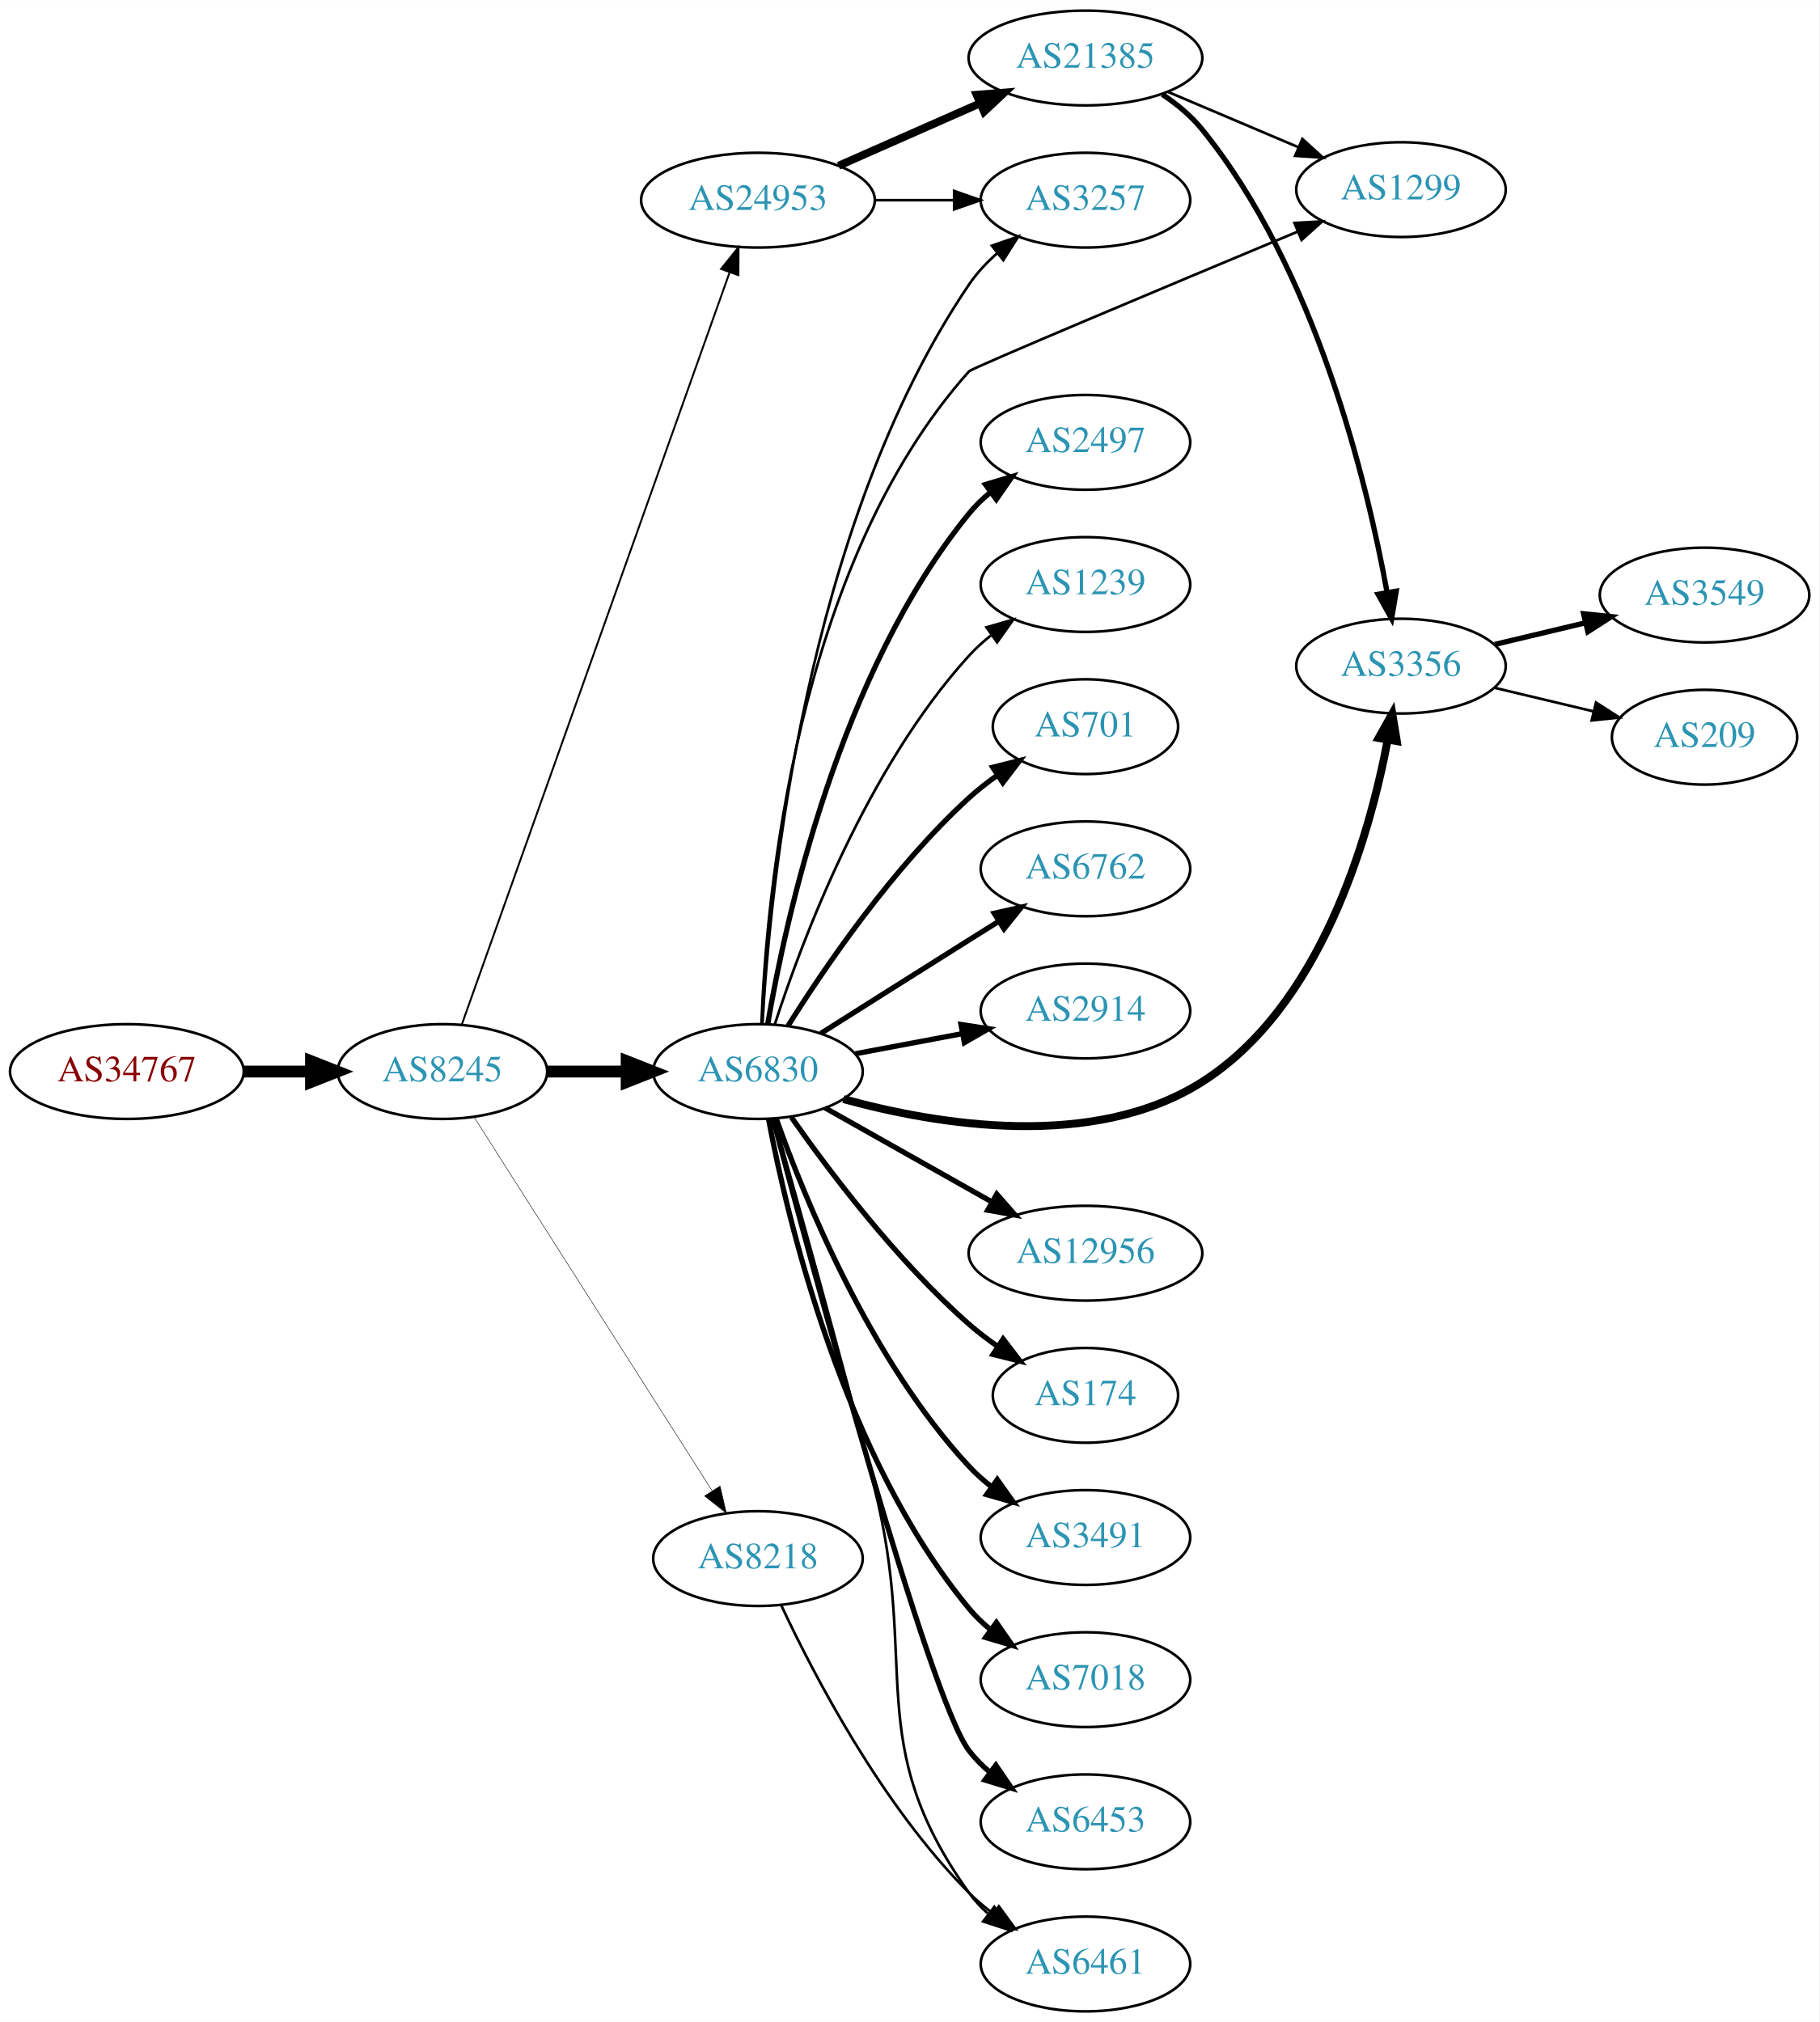
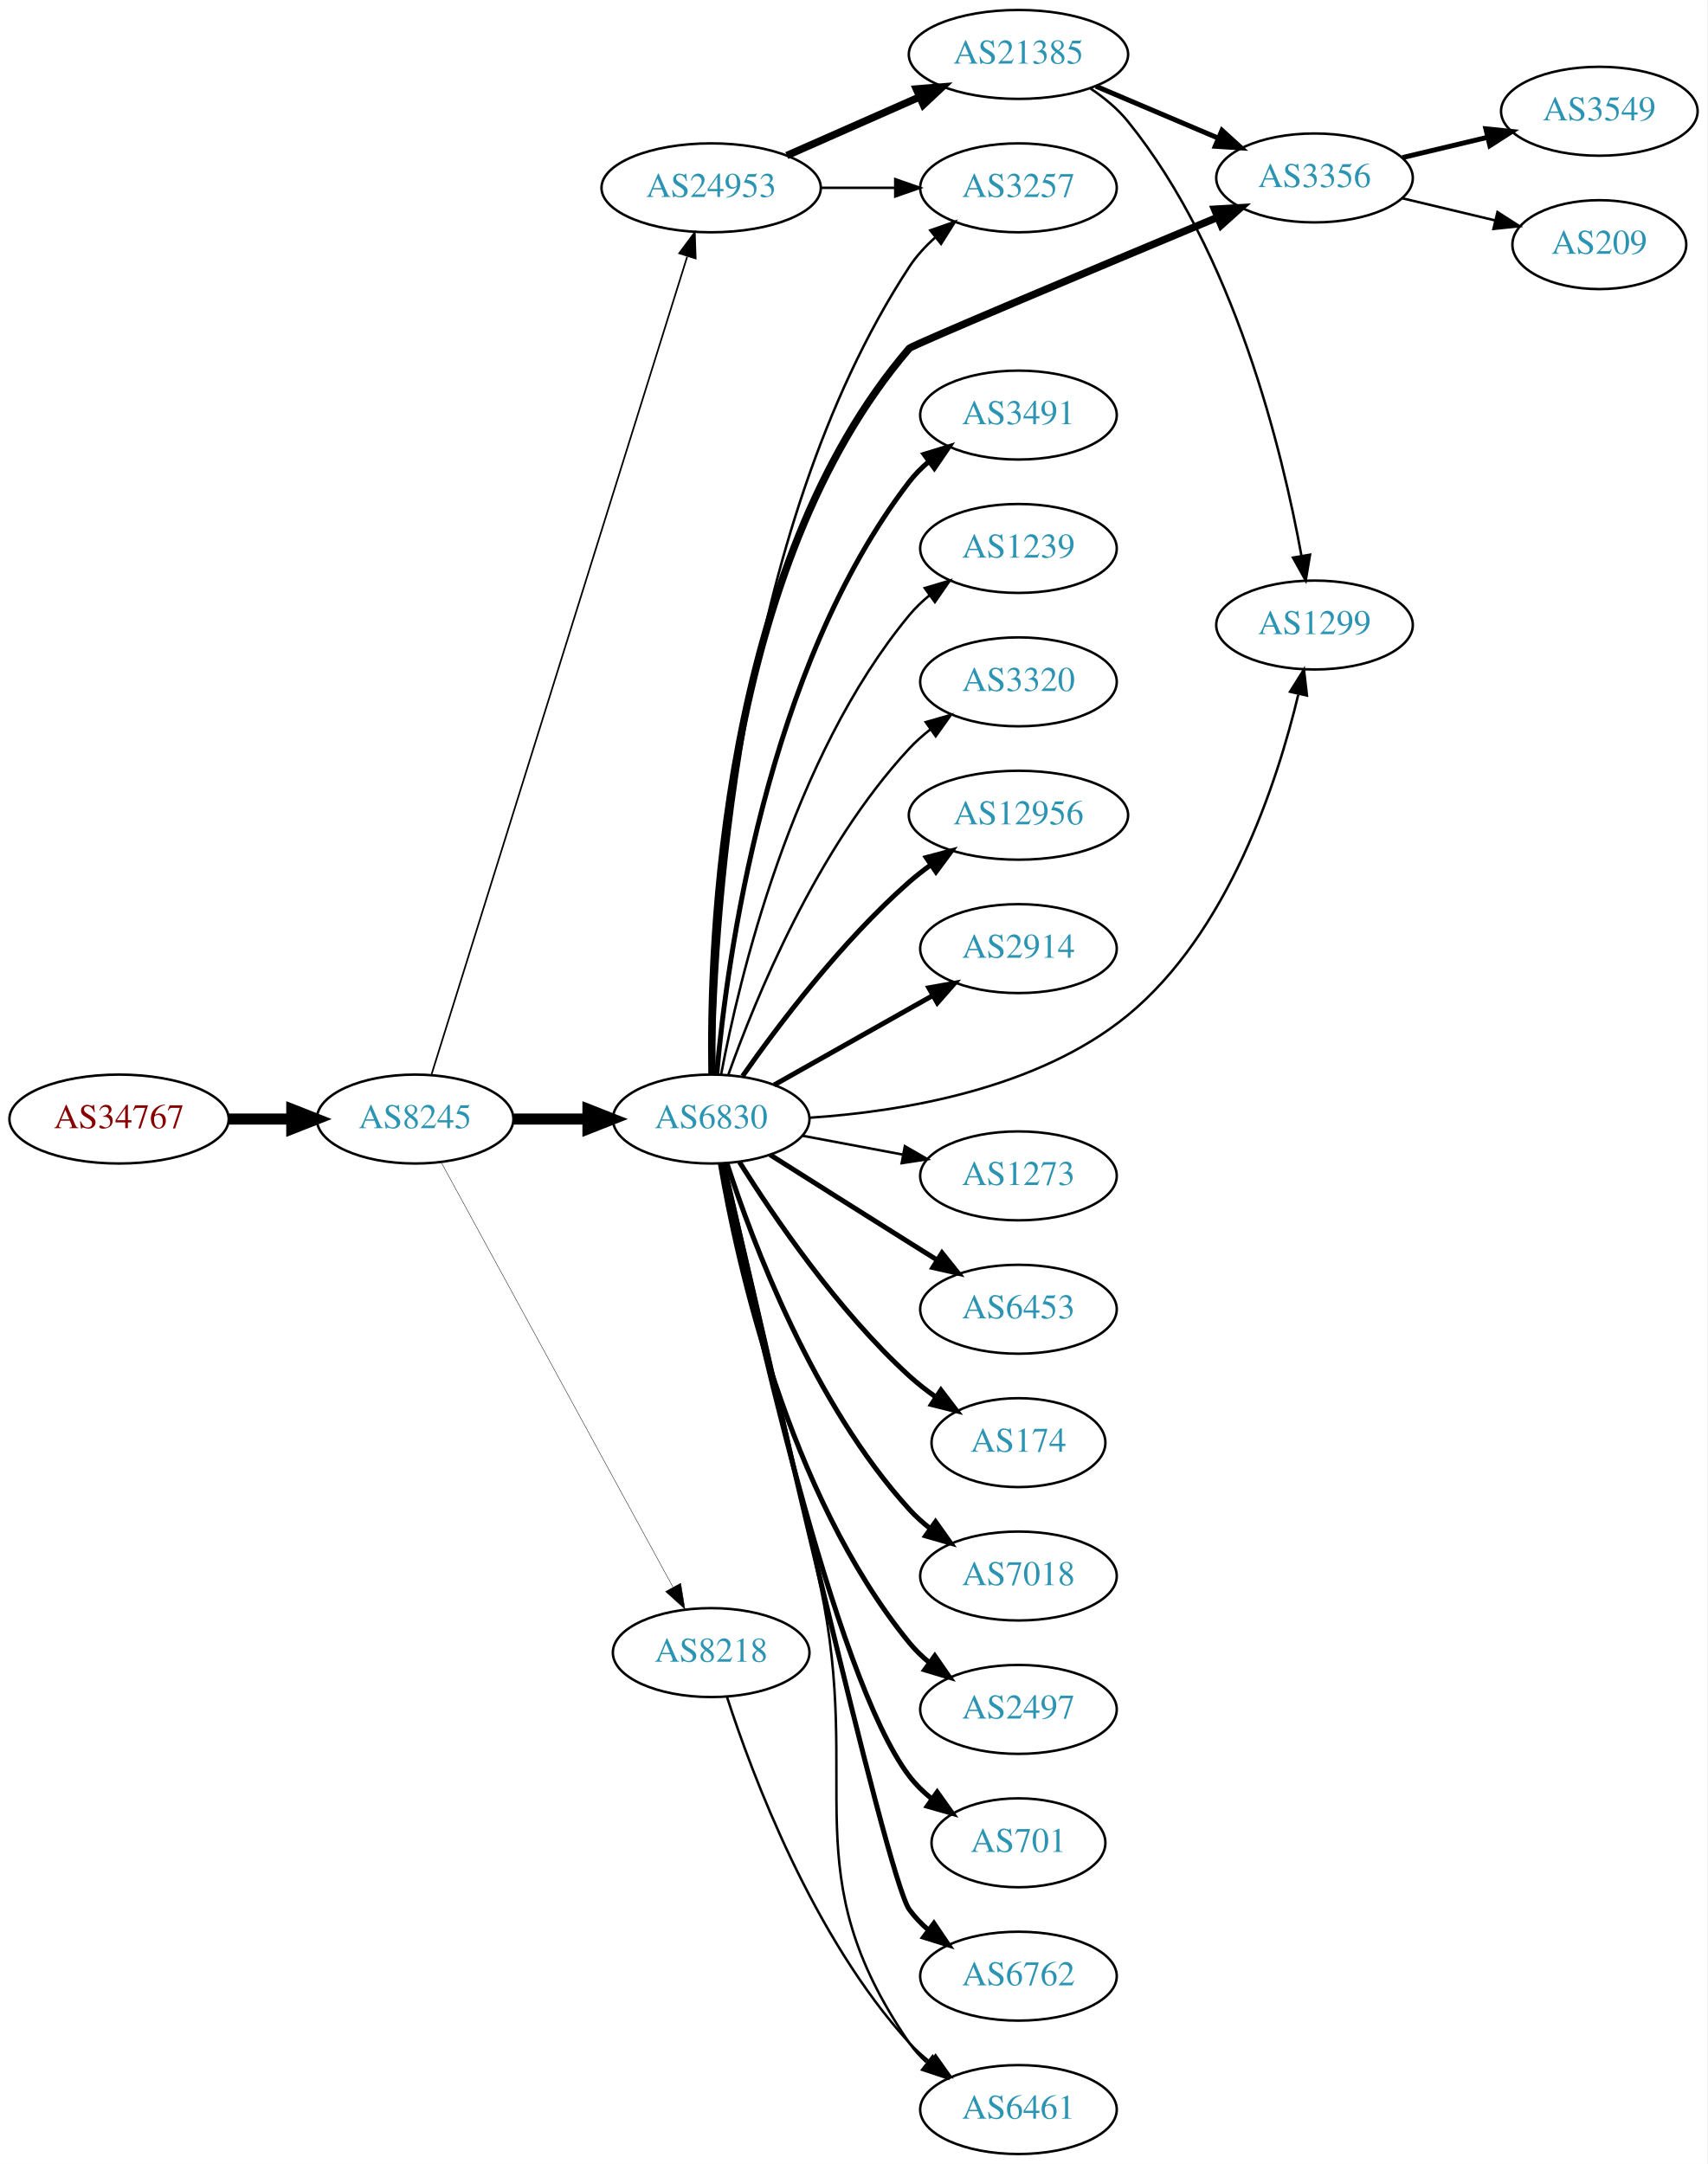
- <svg xmlns="http://www.w3.org/2000/svg" xmlns:xlink="http://www.w3.org/1999/xlink" width="691pt" height="768pt" viewBox="0.00 0.00 691.06 768.00">
-   <g id="graph0" class="graph" transform="scale(1 1) rotate(0) translate(4 764)">
-     <polygon fill="white" stroke="none" points="-4,4 -4,-764 687.055,-764 687.055,4 -4,4" />
+ <svg xmlns="http://www.w3.org/2000/svg" xmlns:xlink="http://www.w3.org/1999/xlink" width="691pt" height="876pt" viewBox="0.00 0.00 691.06 876.00">
+   <g id="graph0" class="graph" transform="scale(1 1) rotate(0) translate(4 872)">
+     <polygon fill="white" stroke="none" points="-4,4 -4,-872 687.055,-872 687.055,4 -4,4" />
    <g id="node1" class="node">
      <g id="a_node1">
        <a xlink:href="/asn/34767" xlink:title="AS34767 ~ Otto M. Steinmann e.U. [AT]">
-           <ellipse fill="#ffffff" stroke="black" cx="44.196" cy="-357" rx="44.393" ry="18" />
-           <text text-anchor="middle" x="44.196" y="-353.3" font-family="Times,serif" font-size="14.00" fill="#880000">AS34767</text>
+           <ellipse fill="#ffffff" stroke="black" cx="44.196" cy="-419" rx="44.393" ry="18" />
+           <text text-anchor="middle" x="44.196" y="-415.3" font-family="Times,serif" font-size="14.00" fill="#880000">AS34767</text>
        </a>
      </g>
    </g>
    <g id="node2" class="node">
      <g id="a_node2">
        <a xlink:href="/asn/8245" xlink:title="AS8245 ~ Video-Broadcast GmbH [AT]">
-           <ellipse fill="#ffffff" stroke="black" cx="164.039" cy="-357" rx="39.794" ry="18" />
-           <text text-anchor="middle" x="164.039" y="-353.3" font-family="Times,serif" font-size="14.00" fill="#2c94b3">AS8245</text>
+           <ellipse fill="#ffffff" stroke="black" cx="164.039" cy="-419" rx="39.794" ry="18" />
+           <text text-anchor="middle" x="164.039" y="-415.3" font-family="Times,serif" font-size="14.00" fill="#2c94b3">AS8245</text>
        </a>
      </g>
    </g>
    <g id="edge1" class="edge">
-       <path fill="none" stroke="black" stroke-width="4.5" d="M88.407,-357C96.72,-357 105.482,-357 113.965,-357" />
-       <polygon fill="black" stroke="black" stroke-width="4.5" points="114.123,-360.938 124.123,-357 114.123,-353.063 114.123,-360.938" />
+       <path fill="none" stroke="black" stroke-width="4.5" d="M88.407,-419C96.72,-419 105.482,-419 113.965,-419" />
+       <polygon fill="black" stroke="black" stroke-width="4.5" points="114.123,-422.938 124.123,-419 114.123,-415.063 114.123,-422.938" />
    </g>
    <g id="node3" class="node">
      <g id="a_node3">
        <a xlink:href="/asn/6830" xlink:title="AS6830 ~ LGI-UPC [AT]">
-           <ellipse fill="#ffffff" stroke="black" cx="283.881" cy="-357" rx="39.794" ry="18" />
-           <text text-anchor="middle" x="283.881" y="-353.3" font-family="Times,serif" font-size="14.00" fill="#2c94b3">AS6830</text>
+           <ellipse fill="#ffffff" stroke="black" cx="283.881" cy="-419" rx="39.794" ry="18" />
+           <text text-anchor="middle" x="283.881" y="-415.3" font-family="Times,serif" font-size="14.00" fill="#2c94b3">AS6830</text>
        </a>
      </g>
    </g>
    <g id="edge2" class="edge">
-       <path fill="none" stroke="black" stroke-width="4.5" d="M203.951,-357C213.505,-357 223.854,-357 233.817,-357" />
-       <polygon fill="black" stroke="black" stroke-width="4.5" points="234.009,-360.938 244.009,-357 234.009,-353.063 234.009,-360.938" />
+       <path fill="none" stroke="black" stroke-width="4.5" d="M203.951,-419C213.505,-419 223.854,-419 233.817,-419" />
+       <polygon fill="black" stroke="black" stroke-width="4.5" points="234.009,-422.938 244.009,-419 234.009,-415.063 234.009,-422.938" />
    </g>
    <g id="node4" class="node">
      <g id="a_node4">
-         <a xlink:href="/asn/24953" xlink:title="AS24953 ~ AS MACRO: AS-24953 (customers) [AT]">
-           <ellipse fill="#ffffff" stroke="black" cx="283.881" cy="-688" rx="44.393" ry="18" />
-           <text text-anchor="middle" x="283.881" y="-684.3" font-family="Times,serif" font-size="14.00" fill="#2c94b3">AS24953</text>
+         <a xlink:href="/asn/8218" xlink:title="AS8218 ~ legacy Neotelecoms [FR]">
+           <ellipse fill="#ffffff" stroke="black" cx="283.881" cy="-203" rx="39.794" ry="18" />
+           <text text-anchor="middle" x="283.881" y="-199.3" font-family="Times,serif" font-size="14.00" fill="#2c94b3">AS8218</text>
        </a>
      </g>
    </g>
    <g id="edge3" class="edge">
-       <path fill="none" stroke="black" stroke-width="0.72" d="M171.374,-374.796C190.797,-429.35 249.603,-594.528 273.064,-660.425" />
-       <polygon fill="black" stroke="black" stroke-width="0.72" points="269.863,-661.869 276.514,-670.116 276.457,-659.521 269.863,-661.869" />
+       <path fill="none" stroke="black" stroke-width="0.167" d="M174.682,-401.324C195.364,-363.416 244.076,-274.127 268.456,-229.441" />
+       <polygon fill="black" stroke="black" stroke-width="0.167" points="271.553,-231.072 273.27,-220.617 265.408,-227.72 271.553,-231.072" />
    </g>
    <g id="node5" class="node">
      <g id="a_node5">
-         <a xlink:href="/asn/8218" xlink:title="AS8218 ~ legacy Neotelecoms [FR]">
-           <ellipse fill="#ffffff" stroke="black" cx="283.881" cy="-172" rx="39.794" ry="18" />
-           <text text-anchor="middle" x="283.881" y="-168.3" font-family="Times,serif" font-size="14.00" fill="#2c94b3">AS8218</text>
+         <a xlink:href="/asn/24953" xlink:title="AS24953 ~ AS MACRO: AS-24953 (customers) [AT]">
+           <ellipse fill="#ffffff" stroke="black" cx="283.881" cy="-796" rx="44.393" ry="18" />
+           <text text-anchor="middle" x="283.881" y="-792.3" font-family="Times,serif" font-size="14.00" fill="#2c94b3">AS24953</text>
        </a>
      </g>
    </g>
    <g id="edge4" class="edge">
-       <path fill="none" stroke="black" stroke-width="0.18" d="M176.125,-339.596C196.971,-306.87 242.098,-236.024 266.472,-197.761" />
-       <polygon fill="black" stroke="black" stroke-width="0.18" points="269.49,-199.538 271.91,-189.223 263.586,-195.777 269.49,-199.538" />
+       <path fill="none" stroke="black" stroke-width="0.667" d="M170.722,-437.183C189.741,-498.026 251.239,-694.77 274.162,-768.105" />
+       <polygon fill="black" stroke="black" stroke-width="0.667" points="270.93,-769.499 277.254,-777.999 277.612,-767.41 270.93,-769.499" />
    </g>
    <g id="node6" class="node">
      <g id="a_node6">
-         <a xlink:href="/asn/174" xlink:title="AS174 ~ Cogent Communications [US]">
-           <ellipse fill="#ffffff" stroke="black" cx="408.273" cy="-234" rx="35.194" ry="18" />
-           <text text-anchor="middle" x="408.273" y="-230.3" font-family="Times,serif" font-size="14.00" fill="#2c94b3">AS174</text>
+         <a xlink:href="/asn/6453" xlink:title="AS6453 ~ TATA COMMUNICATIONS (AMERICA) INC [US]">
+           <ellipse fill="#ffffff" stroke="black" cx="408.273" cy="-342" rx="39.794" ry="18" />
+           <text text-anchor="middle" x="408.273" y="-338.3" font-family="Times,serif" font-size="14.00" fill="#2c94b3">AS6453</text>
        </a>
      </g>
    </g>
    <g id="edge5" class="edge">
-       <path fill="none" stroke="black" stroke-width="2" d="M296.591,-339.614C310.902,-319.199 336.622,-285.072 364.077,-261 367.46,-258.034 371.205,-255.18 375.033,-252.512" />
-       <polygon fill="black" stroke="black" stroke-width="2" points="377.002,-255.406 383.441,-246.993 373.161,-249.554 377.002,-255.406" />
+       <path fill="none" stroke="black" stroke-width="2" d="M307.737,-404.532C323.547,-394.533 345.076,-380.936 364.077,-369 367.7,-366.724 371.496,-364.344 375.27,-361.981" />
+       <polygon fill="black" stroke="black" stroke-width="2" points="377.325,-364.824 383.947,-356.554 373.613,-358.89 377.325,-364.824" />
    </g>
    <g id="node7" class="node">
      <g id="a_node7">
-         <a xlink:href="/asn/3491" xlink:title="AS3491 ~ PCCW Global, Inc. [US]">
-           <ellipse fill="#ffffff" stroke="black" cx="408.273" cy="-180" rx="39.794" ry="18" />
-           <text text-anchor="middle" x="408.273" y="-176.3" font-family="Times,serif" font-size="14.00" fill="#2c94b3">AS3491</text>
+         <a xlink:href="/asn/174" xlink:title="AS174 ~ Cogent Communications [US]">
+           <ellipse fill="#ffffff" stroke="black" cx="408.273" cy="-288" rx="35.194" ry="18" />
+           <text text-anchor="middle" x="408.273" y="-284.3" font-family="Times,serif" font-size="14.00" fill="#2c94b3">AS174</text>
        </a>
      </g>
    </g>
    <g id="edge6" class="edge">
-       <path fill="none" stroke="black" stroke-width="2" d="M290.868,-338.973C301.607,-308.779 326.582,-247.332 364.077,-207 366.636,-204.247 369.536,-201.664 372.594,-199.271" />
-       <polygon fill="black" stroke="black" stroke-width="2" points="374.774,-202.016 380.927,-193.39 370.738,-196.296 374.774,-202.016" />
+       <path fill="none" stroke="black" stroke-width="2" d="M295.309,-401.634C309.098,-379.648 335.065,-341.454 364.077,-315 367.402,-311.968 371.111,-309.076 374.921,-306.386" />
+       <polygon fill="black" stroke="black" stroke-width="2" points="376.893,-309.278 383.311,-300.847 373.037,-303.436 376.893,-309.278" />
    </g>
    <g id="node8" class="node">
      <g id="a_node8">
        <a xlink:href="/asn/7018" xlink:title="AS7018 ~ AT&amp;T Services, Inc. [US]">
-           <ellipse fill="#ffffff" stroke="black" cx="408.273" cy="-126" rx="39.794" ry="18" />
-           <text text-anchor="middle" x="408.273" y="-122.3" font-family="Times,serif" font-size="14.00" fill="#2c94b3">AS7018</text>
+           <ellipse fill="#ffffff" stroke="black" cx="408.273" cy="-234" rx="39.794" ry="18" />
+           <text text-anchor="middle" x="408.273" y="-230.3" font-family="Times,serif" font-size="14.00" fill="#2c94b3">AS7018</text>
        </a>
      </g>
    </g>
    <g id="edge7" class="edge">
-       <path fill="none" stroke="black" stroke-width="2" d="M287.904,-338.967C295.079,-300.84 316.244,-210.811 364.077,-153 366.473,-150.104 369.264,-147.426 372.253,-144.972" />
-       <polygon fill="black" stroke="black" stroke-width="2" points="374.443,-147.707 380.491,-139.008 370.339,-142.037 374.443,-147.707" />
+       <path fill="none" stroke="black" stroke-width="2" d="M290.295,-401.01C300.479,-369.568 325.043,-303.888 364.077,-261 366.607,-258.22 369.488,-255.619 372.533,-253.215" />
+       <polygon fill="black" stroke="black" stroke-width="2" points="374.715,-255.958 380.849,-247.319 370.667,-250.247 374.715,-255.958" />
    </g>
    <g id="node9" class="node">
      <g id="a_node9">
-         <a xlink:href="/asn/6453" xlink:title="AS6453 ~ TATA COMMUNICATIONS (AMERICA) INC [US]">
-           <ellipse fill="#ffffff" stroke="black" cx="408.273" cy="-72" rx="39.794" ry="18" />
-           <text text-anchor="middle" x="408.273" y="-68.3" font-family="Times,serif" font-size="14.00" fill="#2c94b3">AS6453</text>
+         <a xlink:href="/asn/2497" xlink:title="AS2497 ~ Internet Initiative Japan Inc. [JP]">
+           <ellipse fill="#ffffff" stroke="black" cx="408.273" cy="-180" rx="39.794" ry="18" />
+           <text text-anchor="middle" x="408.273" y="-176.3" font-family="Times,serif" font-size="14.00" fill="#2c94b3">AS2497</text>
        </a>
      </g>
    </g>
    <g id="edge8" class="edge">
-       <path fill="none" stroke="black" stroke-width="2" d="M289.651,-338.893C304.356,-283.478 348.915,-118.74 364.077,-99 366.367,-96.019 369.087,-93.284 372.031,-90.795" />
-       <polygon fill="black" stroke="black" stroke-width="2" points="374.225,-93.526 380.207,-84.782 370.077,-87.887 374.225,-93.526" />
+       <path fill="none" stroke="black" stroke-width="2" d="M287.606,-400.861C294.301,-361.596 314.745,-267.405 364.077,-207 366.455,-204.089 369.233,-201.4 372.214,-198.94" />
+       <polygon fill="black" stroke="black" stroke-width="2" points="374.405,-201.675 380.442,-192.968 370.293,-196.01 374.405,-201.675" />
    </g>
    <g id="node10" class="node">
      <g id="a_node10">
-         <a xlink:href="/asn/2497" xlink:title="AS2497 ~ Internet Initiative Japan Inc. [JP]">
-           <ellipse fill="#ffffff" stroke="black" cx="408.273" cy="-596" rx="39.794" ry="18" />
-           <text text-anchor="middle" x="408.273" y="-592.3" font-family="Times,serif" font-size="14.00" fill="#2c94b3">AS2497</text>
+         <a xlink:href="/asn/701" xlink:title="AS701 ~ UUNET [US]">
+           <ellipse fill="#ffffff" stroke="black" cx="408.273" cy="-126" rx="35.194" ry="18" />
+           <text text-anchor="middle" x="408.273" y="-122.3" font-family="Times,serif" font-size="14.00" fill="#2c94b3">AS701</text>
        </a>
      </g>
    </g>
    <g id="edge9" class="edge">
-       <path fill="none" stroke="black" stroke-width="2" d="M287.606,-375.139C294.301,-414.404 314.745,-508.595 364.077,-569 366.455,-571.911 369.233,-574.6 372.214,-577.06" />
-       <polygon fill="black" stroke="black" stroke-width="2" points="370.293,-579.99 380.442,-583.032 374.405,-574.325 370.293,-579.99" />
+       <path fill="none" stroke="black" stroke-width="2" d="M288.508,-400.981C299.45,-347.922 333.282,-193.445 364.077,-153 366.669,-149.596 369.824,-146.515 373.236,-143.755" />
+       <polygon fill="black" stroke="black" stroke-width="2" points="375.374,-146.53 381.522,-137.901 371.335,-140.813 375.374,-146.53" />
    </g>
    <g id="node11" class="node">
      <g id="a_node11">
-         <a xlink:href="/asn/1239" xlink:title="AS1239 ~ Sprint [US]">
-           <ellipse fill="#ffffff" stroke="black" cx="408.273" cy="-542" rx="39.794" ry="18" />
-           <text text-anchor="middle" x="408.273" y="-538.3" font-family="Times,serif" font-size="14.00" fill="#2c94b3">AS1239</text>
+         <a xlink:href="/asn/6762" xlink:title="AS6762 ~ TELECOM ITALIA SPARKLE S.p.A. [IT]">
+           <ellipse fill="#ffffff" stroke="black" cx="408.273" cy="-72" rx="39.794" ry="18" />
+           <text text-anchor="middle" x="408.273" y="-68.3" font-family="Times,serif" font-size="14.00" fill="#2c94b3">AS6762</text>
        </a>
      </g>
    </g>
    <g id="edge10" class="edge">
-       <path fill="none" stroke="black" d="M290.295,-374.99C300.479,-406.432 325.043,-472.112 364.077,-515 366.607,-517.78 369.488,-520.381 372.533,-522.785" />
-       <polygon fill="black" stroke="black" points="370.667,-525.753 380.849,-528.681 374.715,-520.042 370.667,-525.753" />
+       <path fill="none" stroke="black" stroke-width="2" d="M288.993,-400.775C303.93,-334.799 354.922,-111.626 364.077,-99 366.284,-95.957 368.948,-93.18 371.857,-90.665" />
+       <polygon fill="black" stroke="black" stroke-width="2" points="374.053,-93.394 379.985,-84.616 369.873,-87.779 374.053,-93.394" />
    </g>
    <g id="node12" class="node">
      <g id="a_node12">
-         <a xlink:href="/asn/701" xlink:title="AS701 ~ UUNET [US]">
-           <ellipse fill="#ffffff" stroke="black" cx="408.273" cy="-488" rx="35.194" ry="18" />
-           <text text-anchor="middle" x="408.273" y="-484.3" font-family="Times,serif" font-size="14.00" fill="#2c94b3">AS701</text>
+         <a xlink:href="/asn/3491" xlink:title="AS3491 ~ PCCW Global, Inc. [US]">
+           <ellipse fill="#ffffff" stroke="black" cx="408.273" cy="-704" rx="39.794" ry="18" />
+           <text text-anchor="middle" x="408.273" y="-700.3" font-family="Times,serif" font-size="14.00" fill="#2c94b3">AS3491</text>
        </a>
      </g>
    </g>
    <g id="edge11" class="edge">
-       <path fill="none" stroke="black" stroke-width="2" d="M295.309,-374.366C309.098,-396.352 335.065,-434.546 364.077,-461 367.402,-464.032 371.111,-466.924 374.921,-469.614" />
-       <polygon fill="black" stroke="black" stroke-width="2" points="373.037,-472.564 383.311,-475.153 376.893,-466.722 373.037,-472.564" />
+       <path fill="none" stroke="black" stroke-width="2" d="M286.15,-437.228C290.133,-482.373 305.852,-601.198 364.077,-677 366.367,-679.981 369.087,-682.716 372.031,-685.205" />
+       <polygon fill="black" stroke="black" stroke-width="2" points="370.077,-688.113 380.207,-691.218 374.225,-682.474 370.077,-688.113" />
    </g>
    <g id="node13" class="node">
      <g id="a_node13">
-         <a xlink:href="/asn/6762" xlink:title="AS6762 ~ TELECOM ITALIA SPARKLE S.p.A. [IT]">
-           <ellipse fill="#ffffff" stroke="black" cx="408.273" cy="-434" rx="39.794" ry="18" />
-           <text text-anchor="middle" x="408.273" y="-430.3" font-family="Times,serif" font-size="14.00" fill="#2c94b3">AS6762</text>
+         <a xlink:href="/asn/1239" xlink:title="AS1239 ~ Sprint [US]">
+           <ellipse fill="#ffffff" stroke="black" cx="408.273" cy="-650" rx="39.794" ry="18" />
+           <text text-anchor="middle" x="408.273" y="-646.3" font-family="Times,serif" font-size="14.00" fill="#2c94b3">AS1239</text>
        </a>
      </g>
    </g>
    <g id="edge12" class="edge">
-       <path fill="none" stroke="black" stroke-width="2" d="M307.737,-371.468C323.547,-381.467 345.076,-395.064 364.077,-407 367.7,-409.276 371.496,-411.656 375.27,-414.019" />
-       <polygon fill="black" stroke="black" stroke-width="2" points="373.613,-417.11 383.947,-419.446 377.325,-411.176 373.613,-417.11" />
+       <path fill="none" stroke="black" d="M287.904,-437.033C295.079,-475.16 316.244,-565.189 364.077,-623 366.473,-625.896 369.264,-628.574 372.253,-631.028" />
+       <polygon fill="black" stroke="black" points="370.339,-633.963 380.491,-636.992 374.443,-628.293 370.339,-633.963" />
    </g>
    <g id="node14" class="node">
      <g id="a_node14">
-         <a xlink:href="/asn/2914" xlink:title="AS2914 ~ NTT America, Inc. [US]">
-           <ellipse fill="#ffffff" stroke="black" cx="408.273" cy="-380" rx="39.794" ry="18" />
-           <text text-anchor="middle" x="408.273" y="-376.3" font-family="Times,serif" font-size="14.00" fill="#2c94b3">AS2914</text>
+         <a xlink:href="/asn/3320" xlink:title="AS3320 ~ DTAG [DE]">
+           <ellipse fill="#ffffff" stroke="black" cx="408.273" cy="-596" rx="39.794" ry="18" />
+           <text text-anchor="middle" x="408.273" y="-592.3" font-family="Times,serif" font-size="14.00" fill="#2c94b3">AS3320</text>
        </a>
      </g>
    </g>
    <g id="edge13" class="edge">
-       <path fill="none" stroke="black" stroke-width="2" d="M320.941,-363.776C333.64,-366.163 348.087,-368.878 361.481,-371.395" />
-       <polygon fill="black" stroke="black" stroke-width="2" points="360.997,-374.865 371.471,-373.272 362.29,-367.985 360.997,-374.865" />
+       <path fill="none" stroke="black" d="M290.868,-437.027C301.607,-467.221 326.582,-528.668 364.077,-569 366.636,-571.753 369.536,-574.336 372.594,-576.729" />
+       <polygon fill="black" stroke="black" points="370.738,-579.704 380.927,-582.61 374.774,-573.984 370.738,-579.704" />
    </g>
    <g id="node15" class="node">
      <g id="a_node15">
        <a xlink:href="/asn/12956" xlink:title="AS12956 ~ TELXIUS [ES]">
-           <ellipse fill="#ffffff" stroke="black" cx="408.273" cy="-288" rx="44.393" ry="18" />
-           <text text-anchor="middle" x="408.273" y="-284.3" font-family="Times,serif" font-size="14.00" fill="#2c94b3">AS12956</text>
+           <ellipse fill="#ffffff" stroke="black" cx="408.273" cy="-542" rx="44.393" ry="18" />
+           <text text-anchor="middle" x="408.273" y="-538.3" font-family="Times,serif" font-size="14.00" fill="#2c94b3">AS12956</text>
        </a>
      </g>
    </g>
    <g id="edge14" class="edge">
-       <path fill="none" stroke="black" stroke-width="2" d="M309.355,-343.203C327.503,-332.971 352.49,-318.885 372.679,-307.503" />
-       <polygon fill="black" stroke="black" stroke-width="2" points="374.584,-310.447 381.576,-302.487 371.146,-304.349 374.584,-310.447" />
+       <path fill="none" stroke="black" stroke-width="2" d="M296.591,-436.386C310.902,-456.801 336.622,-490.928 364.077,-515 366.752,-517.345 369.652,-519.619 372.641,-521.788" />
+       <polygon fill="black" stroke="black" stroke-width="2" points="370.947,-524.868 381.187,-527.588 374.878,-519.076 370.947,-524.868" />
    </g>
    <g id="node16" class="node">
      <g id="a_node16">
-         <a xlink:href="/asn/3356" xlink:title="AS3356 ~ Level 3 Parent, LLC [US]">
-           <ellipse fill="#ffffff" stroke="black" cx="528.116" cy="-511" rx="39.794" ry="18" />
-           <text text-anchor="middle" x="528.116" y="-507.3" font-family="Times,serif" font-size="14.00" fill="#2c94b3">AS3356</text>
+         <a xlink:href="/asn/2914" xlink:title="AS2914 ~ NTT America, Inc. [US]">
+           <ellipse fill="#ffffff" stroke="black" cx="408.273" cy="-488" rx="39.794" ry="18" />
+           <text text-anchor="middle" x="408.273" y="-484.3" font-family="Times,serif" font-size="14.00" fill="#2c94b3">AS2914</text>
        </a>
      </g>
    </g>
    <g id="edge15" class="edge">
-       <path fill="none" stroke="black" stroke-width="3" d="M316.355,-346.543C352.252,-336.674 411.29,-326.911 452.469,-353 497.603,-381.594 515.966,-445.623 523.031,-482.799" />
-       <polygon fill="black" stroke="black" stroke-width="3" points="519.638,-483.716 524.808,-492.964 526.533,-482.51 519.638,-483.716" />
+       <path fill="none" stroke="black" stroke-width="2" d="M309.355,-432.797C327.745,-443.165 353.157,-457.491 373.484,-468.951" />
+       <polygon fill="black" stroke="black" stroke-width="2" points="371.993,-472.128 382.423,-473.99 375.43,-466.03 371.993,-472.128" />
    </g>
    <g id="node17" class="node">
      <g id="a_node17">
+         <a xlink:href="/asn/1299" xlink:title="AS1299 ~ Telia Carrier [EU]">
+           <ellipse fill="#ffffff" stroke="black" cx="528.116" cy="-619" rx="39.794" ry="18" />
+           <text text-anchor="middle" x="528.116" y="-615.3" font-family="Times,serif" font-size="14.00" fill="#2c94b3">AS1299</text>
+         </a>
+       </g>
+     </g>
+     <g id="edge16" class="edge">
+       <path fill="none" stroke="black" d="M323.654,-419.53C360.59,-421.975 415.843,-430.925 452.469,-461 493.16,-494.412 512.986,-555.135 521.536,-590.785" />
+       <polygon fill="black" stroke="black" points="518.223,-592.002 523.839,-600.986 525.051,-590.46 518.223,-592.002" />
+     </g>
+     <g id="node18" class="node">
+       <g id="a_node18">
        <a xlink:href="/asn/6461" xlink:title="AS6461 ~ Zayo Bandwidth [US]">
          <ellipse fill="#ffffff" stroke="black" cx="408.273" cy="-18" rx="39.794" ry="18" />
          <text text-anchor="middle" x="408.273" y="-14.3" font-family="Times,serif" font-size="14.00" fill="#2c94b3">AS6461</text>
        </a>
      </g>
    </g>
-     <g id="edge16" class="edge">
-       <path fill="none" stroke="black" d="M290.023,-339.049C298.349,-309.799 315.151,-249.996 328.077,-199 345.348,-130.865 323.185,-102.171 364.077,-45 366.084,-42.195 368.482,-39.617 371.105,-37.264" />
-       <polygon fill="black" stroke="black" points="373.657,-39.719 379.484,-30.87 369.411,-34.154 373.657,-39.719" />
-     </g>
-     <g id="node18" class="node">
-       <g id="a_node18">
-         <a xlink:href="/asn/1299" xlink:title="AS1299 ~ Telia Carrier [EU]">
-           <ellipse fill="#ffffff" stroke="black" cx="528.116" cy="-692" rx="39.794" ry="18" />
-           <text text-anchor="middle" x="528.116" y="-688.3" font-family="Times,serif" font-size="14.00" fill="#2c94b3">AS1299</text>
-         </a>
-       </g>
-     </g>
    <g id="edge17" class="edge">
-       <path fill="none" stroke="black" d="M285.19,-375.012C286.942,-421.864 297.891,-549.029 364.077,-623 365.198,-624.252 440.929,-656.017 488.771,-676.006" />
-       <polygon fill="black" stroke="black" points="487.652,-679.332 498.229,-679.956 490.35,-672.872 487.652,-679.332" />
+       <path fill="none" stroke="black" d="M289.186,-401.062C297.185,-367.536 314.739,-293.061 328.077,-230 345.411,-148.049 316.63,-114.031 364.077,-45 366.031,-42.158 368.392,-39.555 370.991,-37.184" />
+       <polygon fill="black" stroke="black" points="373.543,-39.636 379.331,-30.763 369.272,-34.09 373.543,-39.636" />
    </g>
    <g id="node19" class="node">
      <g id="a_node19">
-         <a xlink:href="/asn/3257" xlink:title="AS3257 ~ GTT [DE]">
-           <ellipse fill="#ffffff" stroke="black" cx="408.273" cy="-688" rx="39.794" ry="18" />
-           <text text-anchor="middle" x="408.273" y="-684.3" font-family="Times,serif" font-size="14.00" fill="#2c94b3">AS3257</text>
+         <a xlink:href="/asn/3356" xlink:title="AS3356 ~ Level 3 Parent, LLC [US]">
+           <ellipse fill="#ffffff" stroke="black" cx="528.116" cy="-800" rx="39.794" ry="18" />
+           <text text-anchor="middle" x="528.116" y="-796.3" font-family="Times,serif" font-size="14.00" fill="#2c94b3">AS3356</text>
        </a>
      </g>
    </g>
    <g id="edge18" class="edge">
-       <path fill="none" stroke="black" d="M285.596,-375.2C288.344,-424.622 301.523,-563.788 364.077,-656 367.015,-660.33 370.737,-664.298 374.76,-667.855" />
-       <polygon fill="black" stroke="black" points="372.727,-670.71 382.739,-674.176 377.074,-665.223 372.727,-670.71" />
-     </g>
-     <g id="edge20" class="edge">
-       <path fill="none" stroke="black" d="M328.377,-688C338.066,-688 348.403,-688 358.295,-688" />
-       <polygon fill="black" stroke="black" points="358.398,-691.5 368.398,-688 358.398,-684.5 358.398,-691.5" />
+       <path fill="none" stroke="black" stroke-width="3" d="M284.221,-437.35C283.331,-489.782 287.805,-642.175 364.077,-731 365.172,-732.275 440.913,-764.032 488.764,-784.013" />
+       <polygon fill="black" stroke="black" stroke-width="3" points="487.646,-787.339 498.223,-787.961 490.343,-780.879 487.646,-787.339" />
    </g>
    <g id="node20" class="node">
      <g id="a_node20">
-         <a xlink:href="/asn/21385" xlink:title="AS21385 ~ Trusted Network GmbH [DE]">
-           <ellipse fill="#ffffff" stroke="black" cx="408.273" cy="-742" rx="44.393" ry="18" />
-           <text text-anchor="middle" x="408.273" y="-738.3" font-family="Times,serif" font-size="14.00" fill="#2c94b3">AS21385</text>
+         <a xlink:href="/asn/1273" xlink:title="AS1273 ~ Vodafone Group PLC [EU]">
+           <ellipse fill="#ffffff" stroke="black" cx="408.273" cy="-396" rx="39.794" ry="18" />
+           <text text-anchor="middle" x="408.273" y="-392.3" font-family="Times,serif" font-size="14.00" fill="#2c94b3">AS1273</text>
        </a>
      </g>
    </g>
    <g id="edge19" class="edge">
-       <path fill="none" stroke="black" stroke-width="3" d="M314.509,-701.072C330.626,-708.183 350.766,-717.069 368.158,-724.742" />
-       <polygon fill="black" stroke="black" stroke-width="3" points="366.932,-728.027 377.494,-728.861 369.758,-721.622 366.932,-728.027" />
-     </g>
-     <g id="edge23" class="edge">
-       <path fill="none" stroke="black" d="M292.732,-154.253C305.012,-127.983 330.838,-78.274 364.077,-45 366.88,-42.194 370.026,-39.543 373.31,-37.078" />
-       <polygon fill="black" stroke="black" points="375.379,-39.903 381.637,-31.354 371.414,-34.135 375.379,-39.903" />
+       <path fill="none" stroke="black" d="M320.941,-412.224C333.64,-409.837 348.087,-407.122 361.481,-404.605" />
+       <polygon fill="black" stroke="black" points="362.29,-408.015 371.471,-402.728 360.997,-401.135 362.29,-408.015" />
    </g>
    <g id="node21" class="node">
      <g id="a_node21">
-         <a xlink:href="/asn/3549" xlink:title="AS3549 ~ Level 3 Parent, LLC [US]">
-           <ellipse fill="#ffffff" stroke="black" cx="643.409" cy="-538" rx="39.794" ry="18" />
-           <text text-anchor="middle" x="643.409" y="-534.3" font-family="Times,serif" font-size="14.00" fill="#2c94b3">AS3549</text>
-         </a>
-       </g>
-     </g>
-     <g id="edge24" class="edge">
-       <path fill="none" stroke="black" stroke-width="2" d="M563.723,-519.248C574.594,-521.838 586.749,-524.735 598.191,-527.462" />
-       <polygon fill="black" stroke="black" stroke-width="2" points="597.475,-530.889 608.014,-529.803 599.097,-524.08 597.475,-530.889" />
+         <a xlink:href="/asn/3257" xlink:title="AS3257 ~ GTT [DE]">
+           <ellipse fill="#ffffff" stroke="black" cx="408.273" cy="-796" rx="39.794" ry="18" />
+           <text text-anchor="middle" x="408.273" y="-792.3" font-family="Times,serif" font-size="14.00" fill="#2c94b3">AS3257</text>
+         </a>
+       </g>
+     </g>
+     <g id="edge20" class="edge">
+       <path fill="none" stroke="black" d="M284.781,-437.175C285.316,-491.483 293.079,-655.497 364.077,-764 366.942,-768.378 370.624,-772.374 374.627,-775.944" />
+       <polygon fill="black" stroke="black" points="372.586,-778.792 382.592,-782.274 376.941,-773.312 372.586,-778.792" />
+     </g>
+     <g id="edge21" class="edge">
+       <path fill="none" stroke="black" d="M290.295,-185.01C300.479,-153.568 325.043,-87.888 364.077,-45 366.607,-42.22 369.488,-39.619 372.533,-37.215" />
+       <polygon fill="black" stroke="black" points="374.715,-39.958 380.849,-31.319 370.667,-34.247 374.715,-39.958" />
+     </g>
+     <g id="edge23" class="edge">
+       <path fill="none" stroke="black" d="M328.377,-796C338.066,-796 348.403,-796 358.295,-796" />
+       <polygon fill="black" stroke="black" points="358.398,-799.5 368.398,-796 358.398,-792.5 358.398,-799.5" />
    </g>
    <g id="node22" class="node">
      <g id="a_node22">
+         <a xlink:href="/asn/21385" xlink:title="AS21385 ~ Trusted Network GmbH [DE]">
+           <ellipse fill="#ffffff" stroke="black" cx="408.273" cy="-850" rx="44.393" ry="18" />
+           <text text-anchor="middle" x="408.273" y="-846.3" font-family="Times,serif" font-size="14.00" fill="#2c94b3">AS21385</text>
+         </a>
+       </g>
+     </g>
+     <g id="edge22" class="edge">
+       <path fill="none" stroke="black" stroke-width="3" d="M314.509,-809.072C330.626,-816.183 350.766,-825.069 368.158,-832.742" />
+       <polygon fill="black" stroke="black" stroke-width="3" points="366.932,-836.027 377.494,-836.861 369.758,-829.622 366.932,-836.027" />
+     </g>
+     <g id="node23" class="node">
+       <g id="a_node23">
+         <a xlink:href="/asn/3549" xlink:title="AS3549 ~ Level 3 Parent, LLC [US]">
+           <ellipse fill="#ffffff" stroke="black" cx="643.409" cy="-827" rx="39.794" ry="18" />
+           <text text-anchor="middle" x="643.409" y="-823.3" font-family="Times,serif" font-size="14.00" fill="#2c94b3">AS3549</text>
+         </a>
+       </g>
+     </g>
+     <g id="edge26" class="edge">
+       <path fill="none" stroke="black" stroke-width="2" d="M563.723,-808.248C574.594,-810.838 586.749,-813.735 598.191,-816.462" />
+       <polygon fill="black" stroke="black" stroke-width="2" points="597.475,-819.889 608.014,-818.803 599.097,-813.08 597.475,-819.889" />
+     </g>
+     <g id="node24" class="node">
+       <g id="a_node24">
        <a xlink:href="/asn/209" xlink:title="AS209 ~ CenturyLink Communications, LLC [US]">
-           <ellipse fill="#ffffff" stroke="black" cx="643.409" cy="-484" rx="35.194" ry="18" />
-           <text text-anchor="middle" x="643.409" y="-480.3" font-family="Times,serif" font-size="14.00" fill="#2c94b3">AS209</text>
-         </a>
-       </g>
+           <ellipse fill="#ffffff" stroke="black" cx="643.409" cy="-773" rx="35.194" ry="18" />
+           <text text-anchor="middle" x="643.409" y="-769.3" font-family="Times,serif" font-size="14.00" fill="#2c94b3">AS209</text>
+         </a>
+       </g>
+     </g>
+     <g id="edge27" class="edge">
+       <path fill="none" stroke="black" d="M563.723,-791.752C575.518,-788.942 588.822,-785.771 601.09,-782.847" />
+       <polygon fill="black" stroke="black" points="602.179,-786.186 611.095,-780.463 600.556,-779.376 602.179,-786.186" />
    </g>
    <g id="edge25" class="edge">
-       <path fill="none" stroke="black" d="M563.723,-502.752C575.518,-499.942 588.822,-496.771 601.09,-493.847" />
-       <polygon fill="black" stroke="black" points="602.179,-497.186 611.095,-491.463 600.556,-490.376 602.179,-497.186" />
-     </g>
-     <g id="edge22" class="edge">
-       <path fill="none" stroke="black" stroke-width="2" d="M437.477,-728.171C442.998,-724.483 448.347,-720.083 452.469,-715 495.632,-661.785 515.127,-581.353 522.809,-539.139" />
-       <polygon fill="black" stroke="black" stroke-width="2" points="526.302,-539.477 524.554,-529.027 519.404,-538.286 526.302,-539.477" />
-     </g>
-     <g id="edge21" class="edge">
-       <path fill="none" stroke="black" d="M439.621,-729.124C454.643,-722.75 472.935,-714.989 488.902,-708.214" />
-       <polygon fill="black" stroke="black" points="490.655,-711.272 498.493,-704.144 487.92,-704.828 490.655,-711.272" />
+       <path fill="none" stroke="black" d="M437.477,-836.171C442.998,-832.483 448.347,-828.083 452.469,-823 495.632,-769.785 515.127,-689.353 522.809,-647.139" />
+       <polygon fill="black" stroke="black" points="526.302,-647.477 524.554,-637.027 519.404,-646.286 526.302,-647.477" />
+     </g>
+     <g id="edge24" class="edge">
+       <path fill="none" stroke="black" stroke-width="2" d="M439.621,-837.124C454.643,-830.75 472.935,-822.989 488.902,-816.214" />
+       <polygon fill="black" stroke="black" stroke-width="2" points="490.655,-819.272 498.493,-812.144 487.92,-812.828 490.655,-819.272" />
    </g>
  </g>
</svg>
